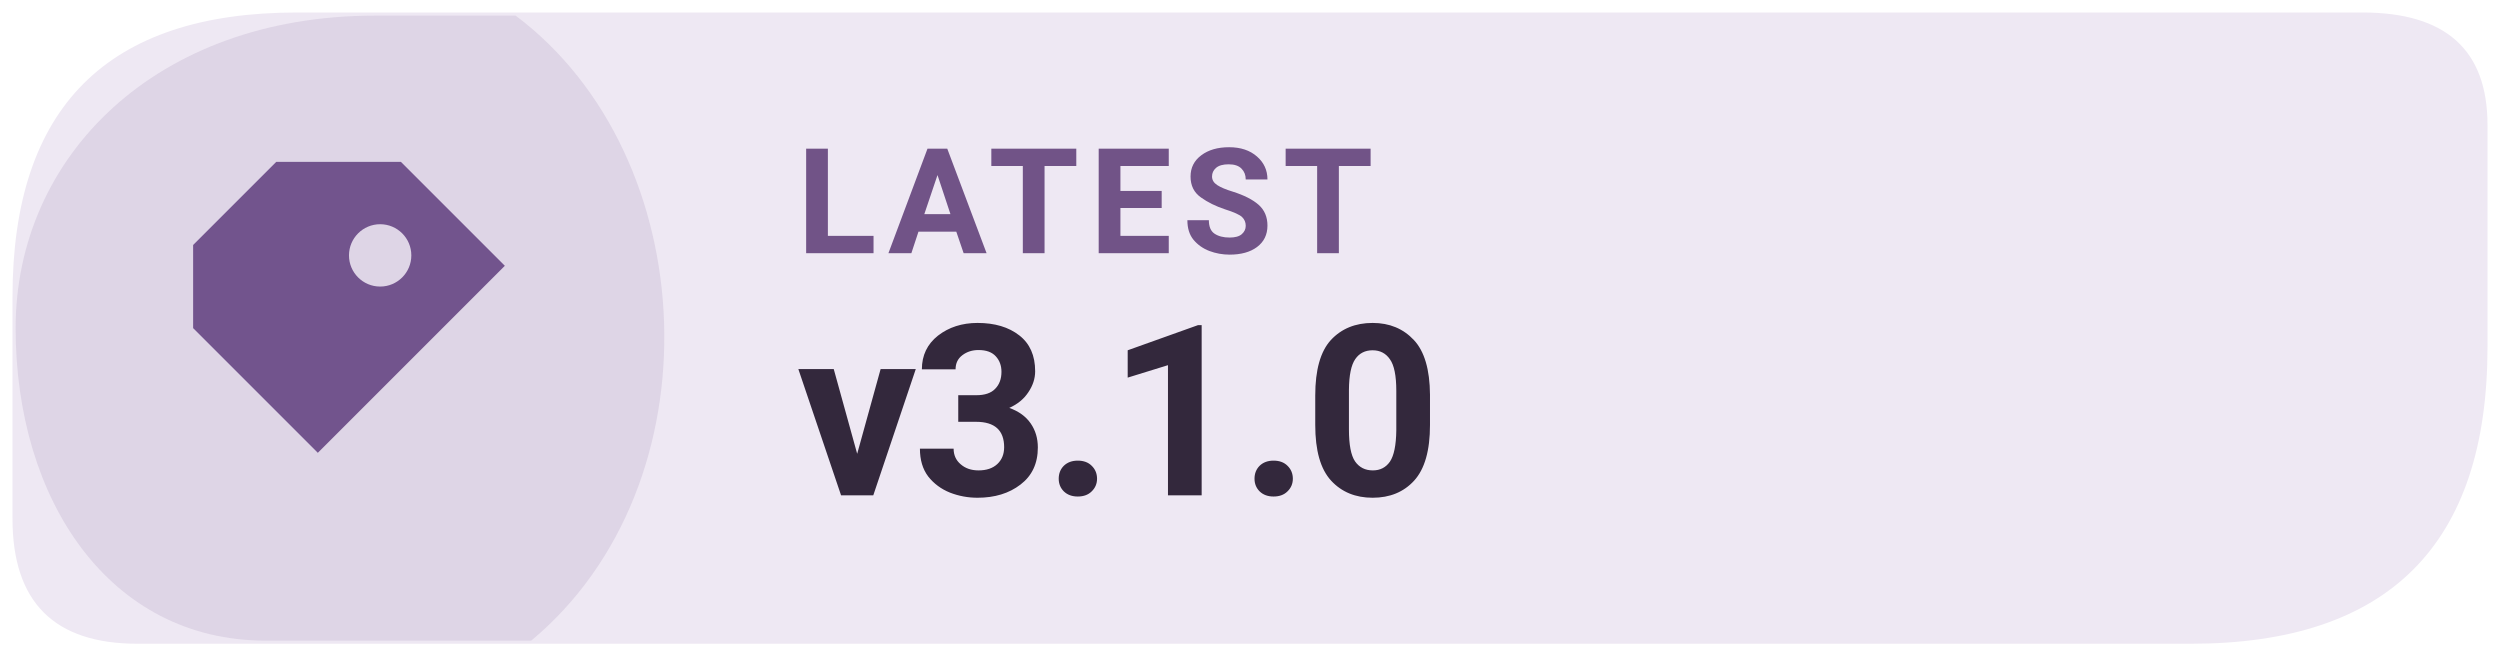
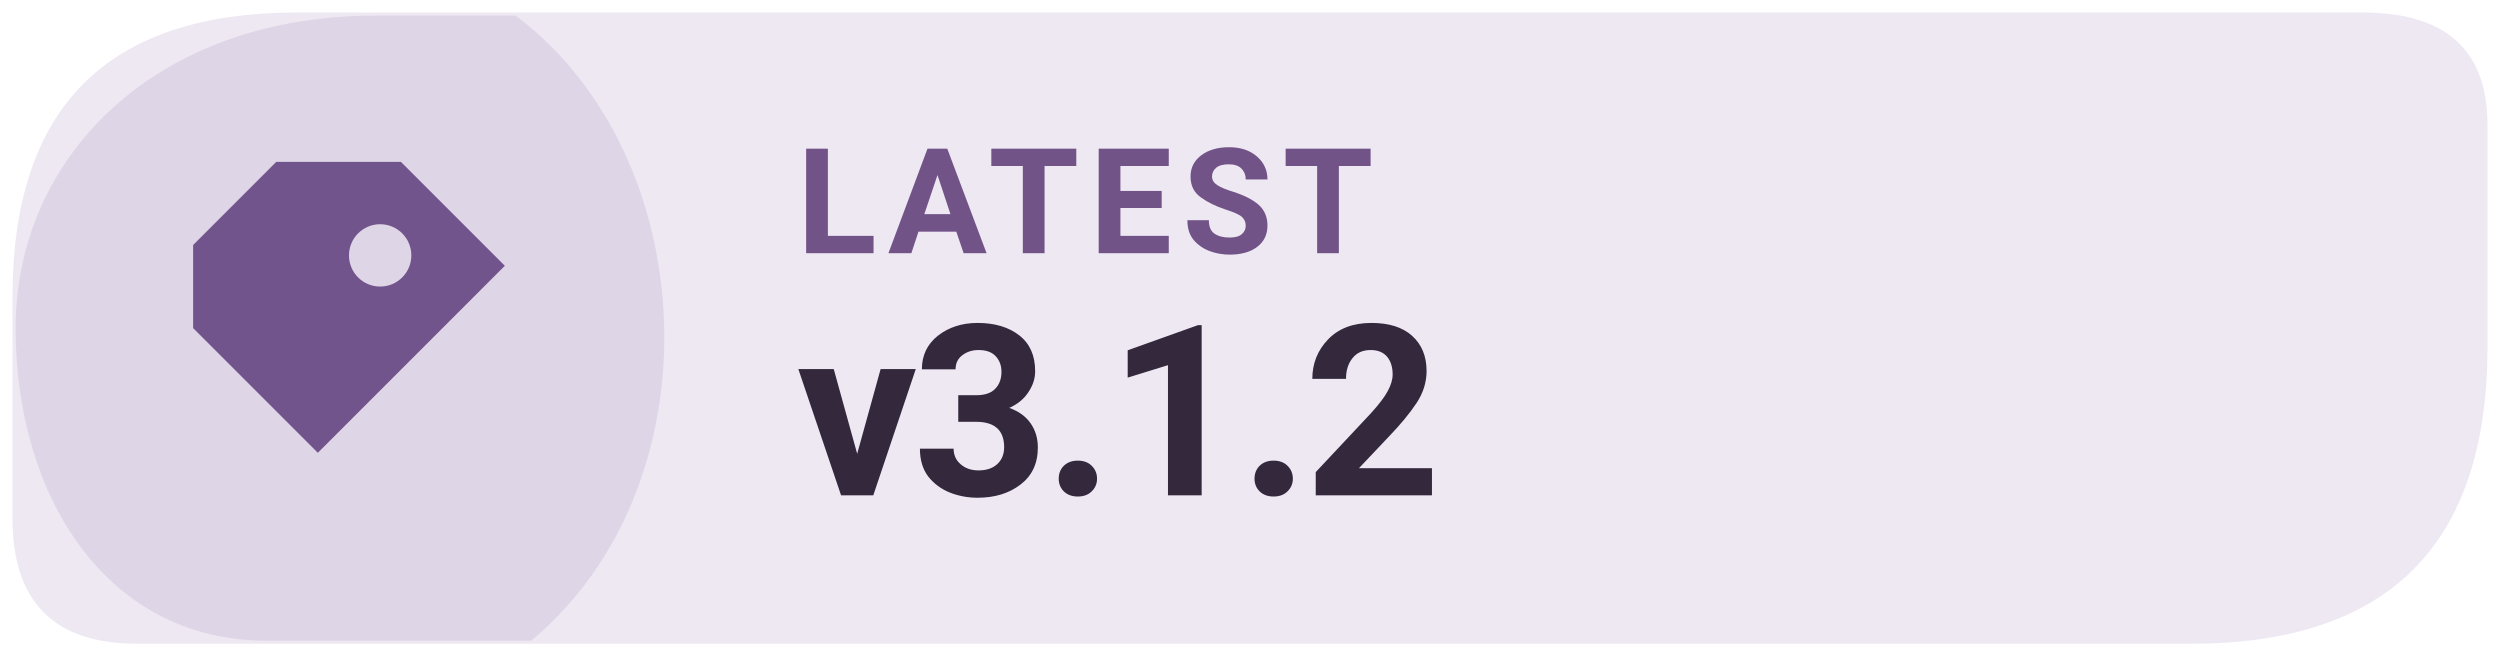
- <svg xmlns="http://www.w3.org/2000/svg" width="160" height="42" viewBox="0 0 160 42" role="img" aria-label="Latest Levyra release v3.1.0">
+ <svg xmlns="http://www.w3.org/2000/svg" width="160" height="42" viewBox="0 0 160 42" role="img" aria-label="Latest Levyra release v3.1.2">
  <path d="M 19 0.8 H 151.2 Q 159.2 0.8 159.2 8 V 22.2 Q 159.2 41.2 140.2 41.2 H 8.8 Q .8 41.2 .8 33.2 V 19 Q .8 .8 19 .8 Z" fill="#EEE8F3" />
  <path d="M 1 21 C 1 10 10 1 24 1 H 33 C 45 10 46 31 34 41 H 17 C 7 41 1 32 1 21 Z" fill="#72548D" opacity="0.13" />
  <g transform="translate(23 21) scale(1.33)" style="color:#72548D">
    <path d="M-4 -8 h6 l5 5 -9 9 -6 -6 v-4 Z M1 -5 a1.5 1.5 0 1 0 0 3 A1.5 1.5 0 0 0 1 -5 Z" fill="currentColor" />
  </g>
  <text x="51" y="16.2" fill="#715387" font-family="system-ui,-apple-system,'Segoe UI',Roboto,Arial,sans-serif" font-size="9.4" font-weight="670" letter-spacing=".65">LATEST</text>
-   <text x="51" y="31.7" fill="#33283C" font-family="system-ui,-apple-system,'Segoe UI',Roboto,Arial,sans-serif" font-size="15.3" font-weight="710" letter-spacing="-.35">v3.1.0</text>
+   <text x="51" y="31.7" fill="#33283C" font-family="system-ui,-apple-system,'Segoe UI',Roboto,Arial,sans-serif" font-size="15.3" font-weight="710" letter-spacing="-.35">v3.1.2</text>
</svg>
